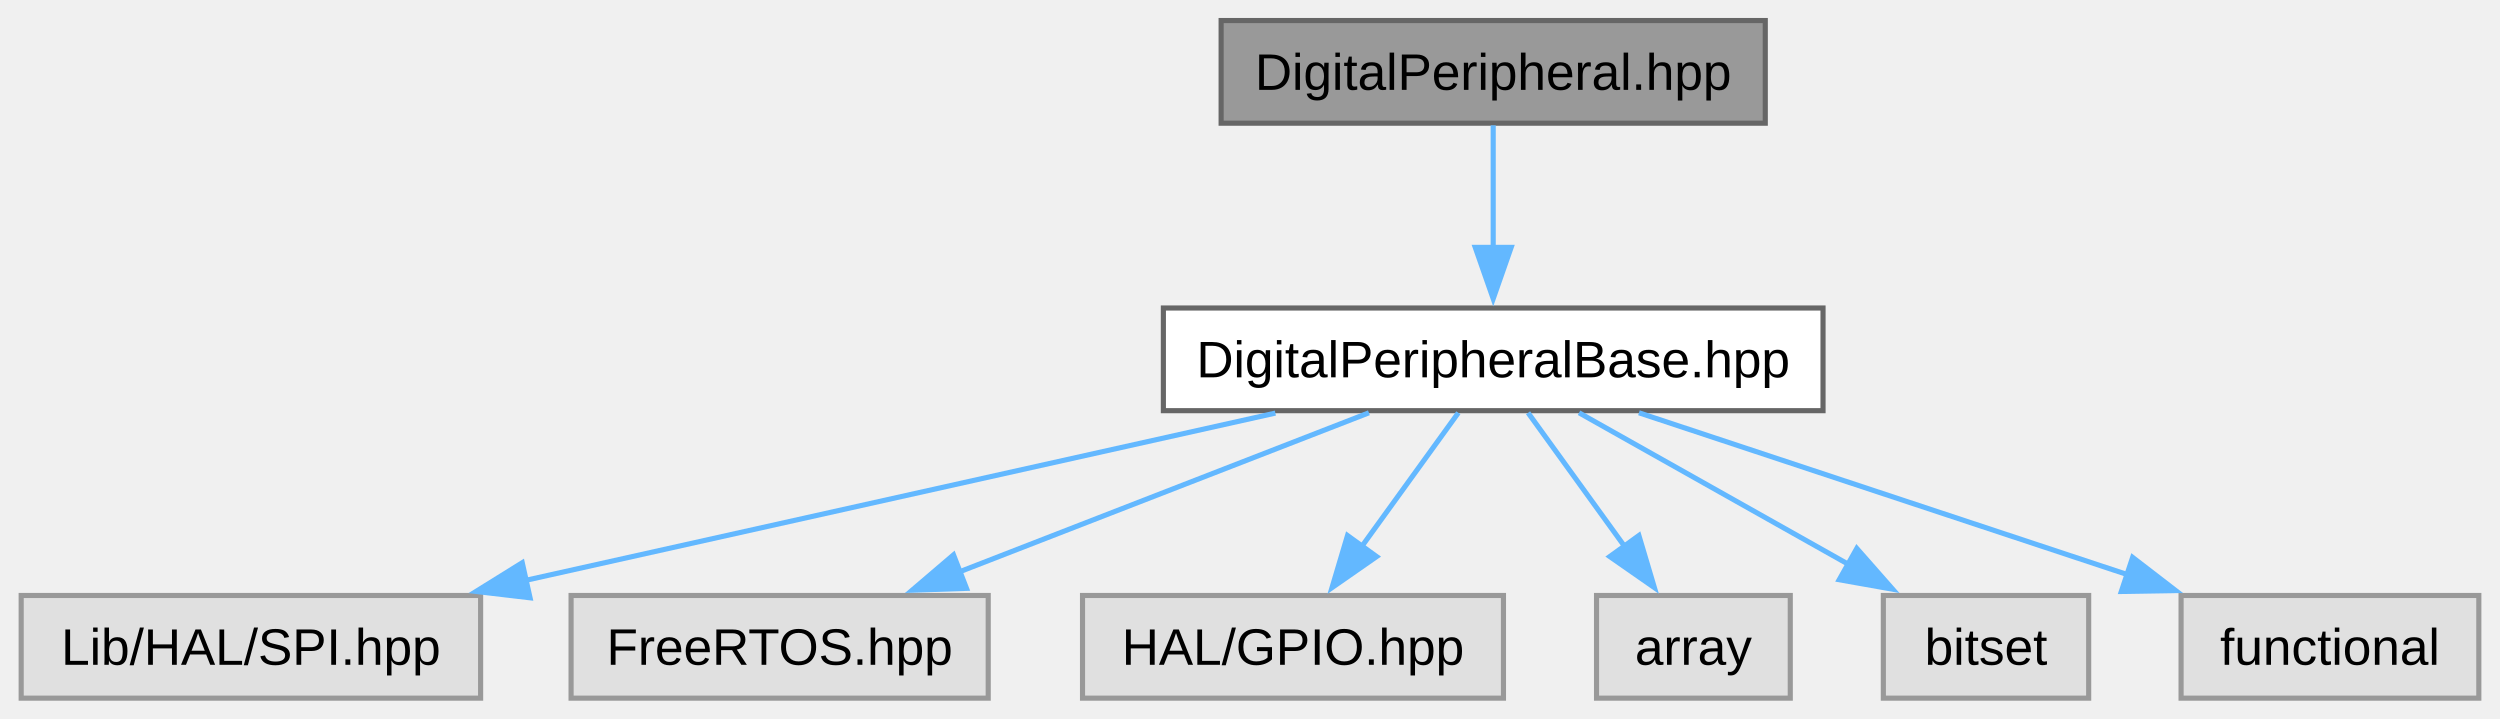
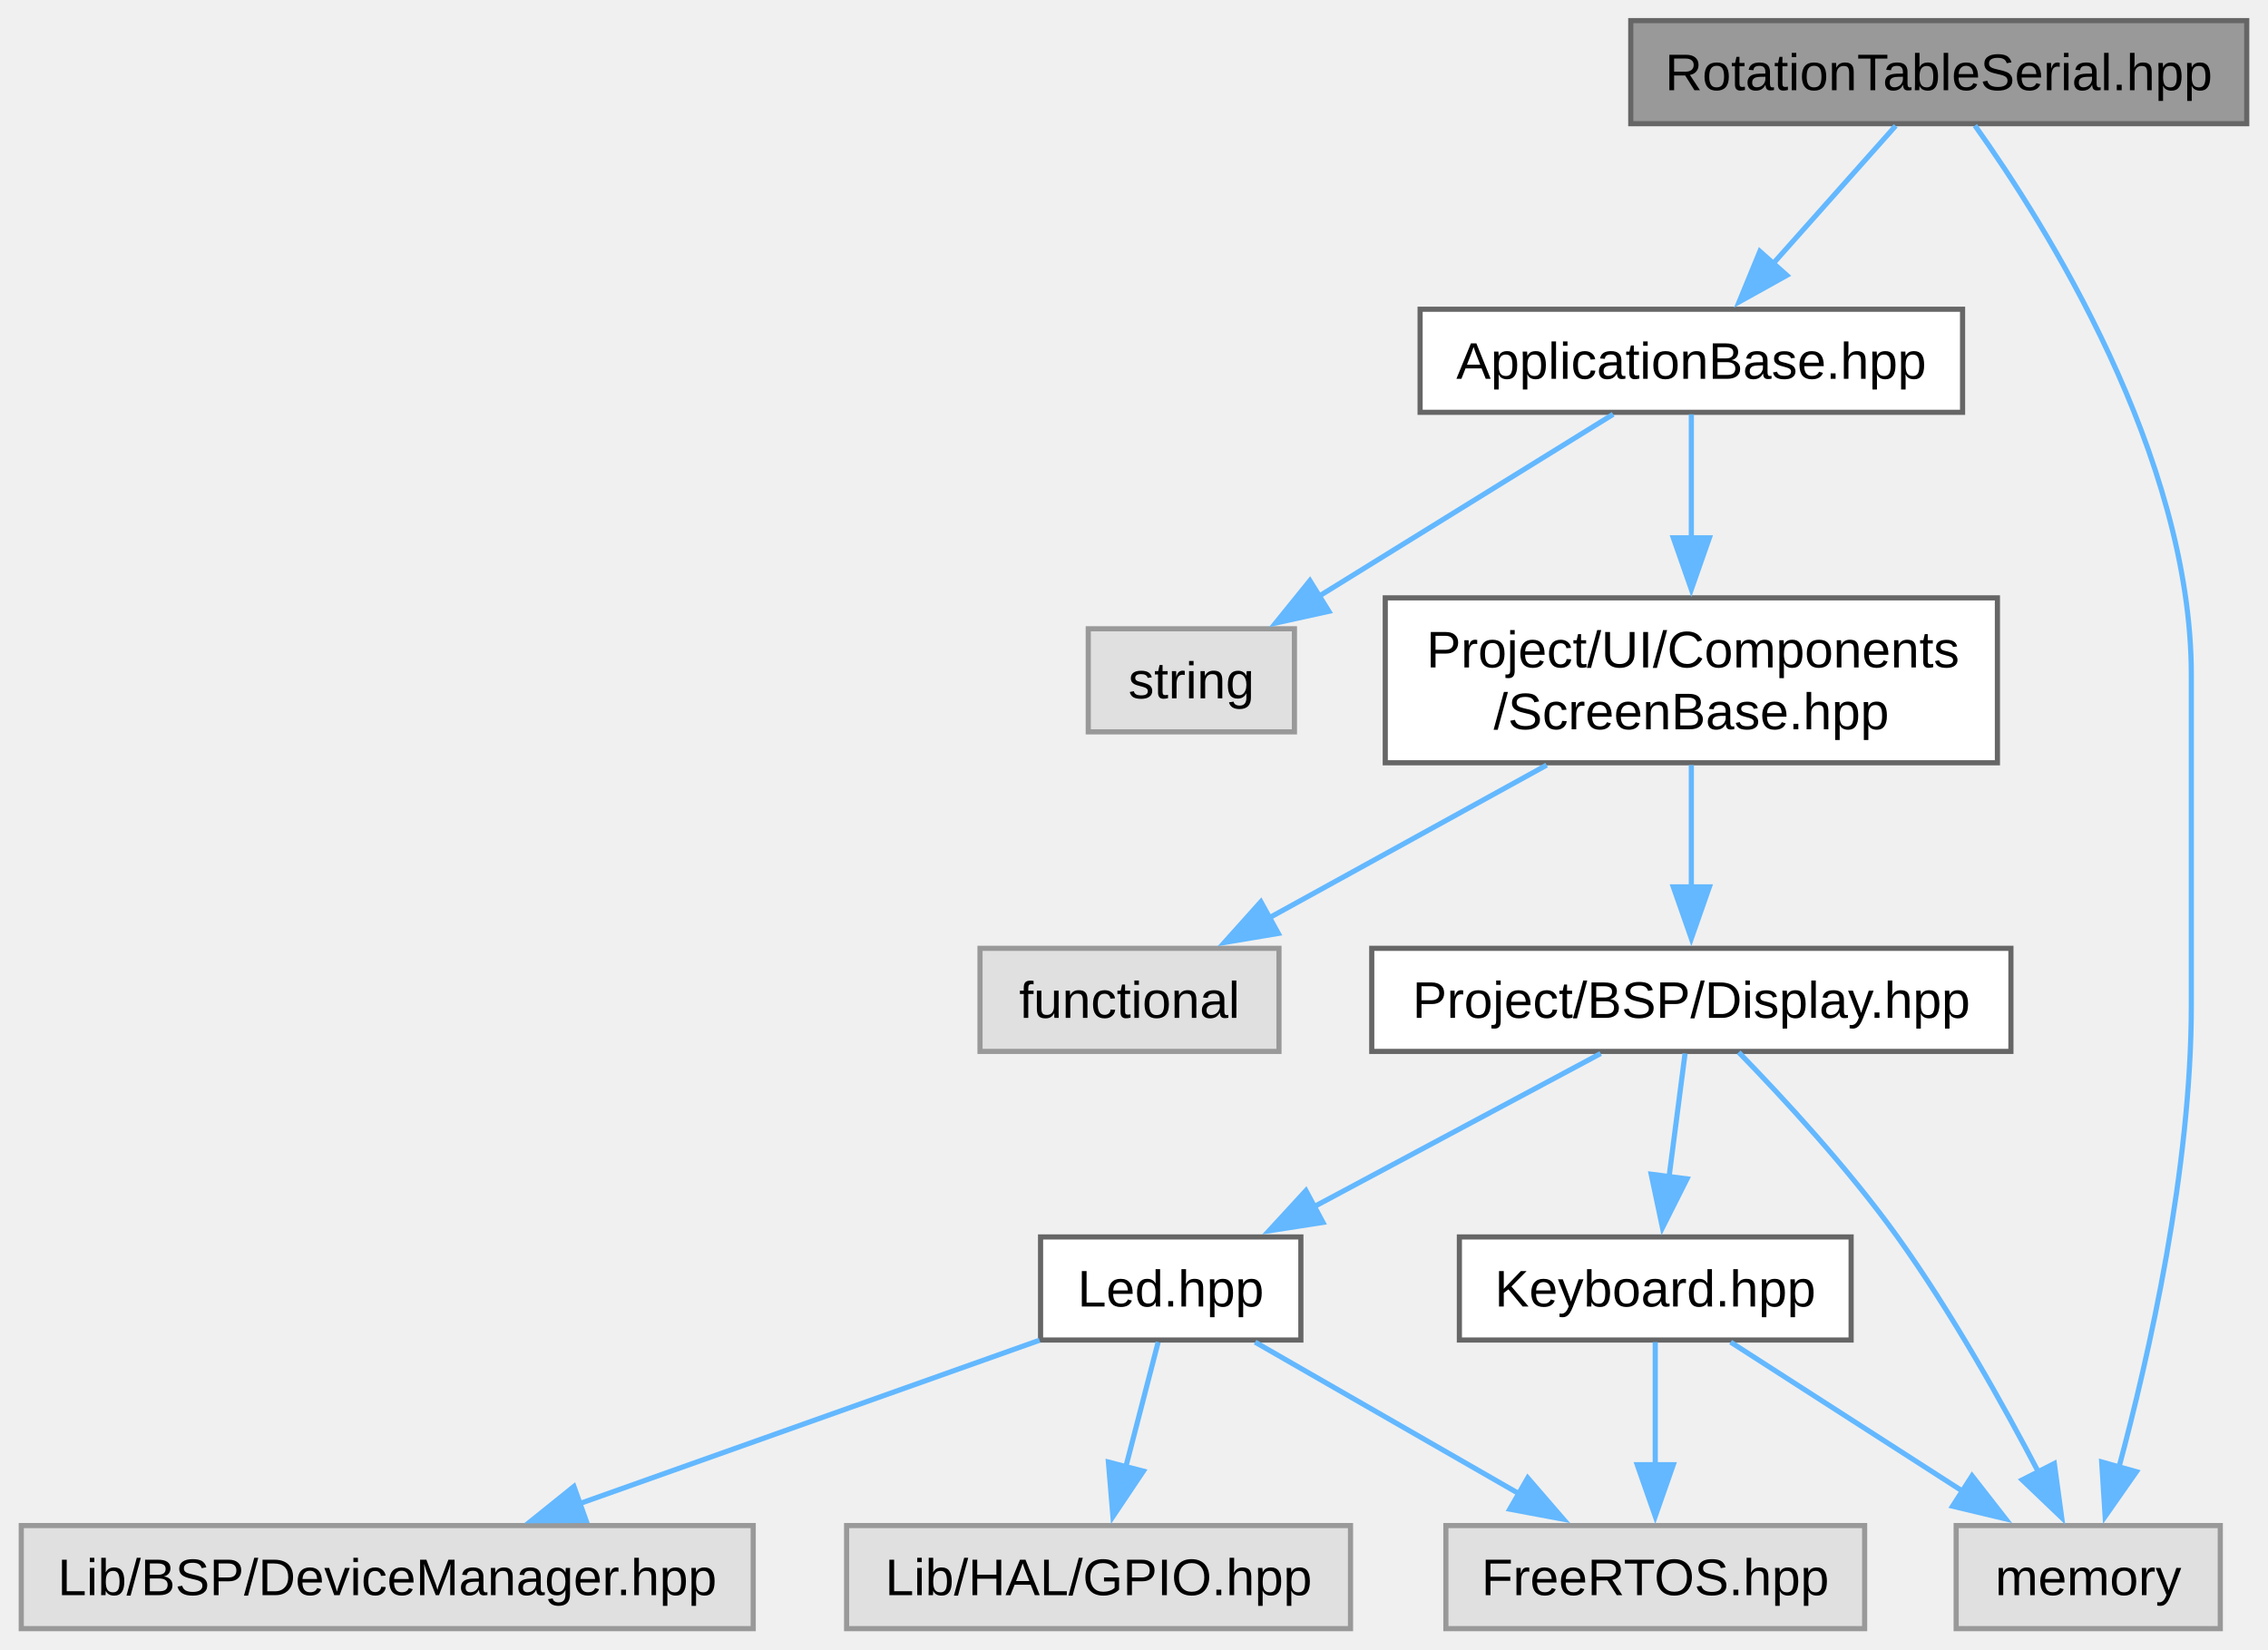
- <svg xmlns="http://www.w3.org/2000/svg" xmlns:xlink="http://www.w3.org/1999/xlink" width="487pt" height="140pt" viewBox="0.00 0.00 486.75 140.00">
-   <g id="graph0" class="graph" transform="scale(1 1) rotate(0) translate(4 136)">
+ <svg xmlns="http://www.w3.org/2000/svg" xmlns:xlink="http://www.w3.org/1999/xlink" width="440pt" height="320pt" viewBox="0.00 0.00 439.75 320.00">
+   <g id="graph0" class="graph" transform="scale(1 1) rotate(0) translate(4 316)">
    <g id="Node000001" class="node">
      <g id="a_Node000001">
-         <a xlink:title="Digital peripheral class.">
-           <polygon fill="#999999" stroke="#666666" points="339.75,-132 233.75,-132 233.75,-112 339.75,-112 339.75,-132" />
-           <text text-anchor="middle" x="286.75" y="-118.5" font-family="Arial" font-size="10.00">DigitalPeripheral.hpp</text>
+         <a xlink:title="Declaration of the RotationTableSerial class.">
+           <polygon fill="#999999" stroke="#666666" points="431.75,-312 312.25,-312 312.25,-292 431.75,-292 431.75,-312" />
+           <text text-anchor="middle" x="372" y="-298.5" font-family="Arial" font-size="10.00">RotationTableSerial.hpp</text>
        </a>
      </g>
    </g>
    <g id="Node000002" class="node">
      <g id="a_Node000002">
-         <a xlink:href="../../db/dab/a00089.html" target="_top" xlink:title="This file contains the definition of the DigitalPeripheralBase class and its nested classes.">
-           <polygon fill="white" stroke="#666666" points="351,-76 222.5,-76 222.5,-56 351,-56 351,-76" />
-           <text text-anchor="middle" x="286.75" y="-62.5" font-family="Arial" font-size="10.00">DigitalPeripheralBase.hpp</text>
+         <a xlink:href="../../dc/dee/a00053.html" target="_top" xlink:title="Defines the base class for application components.">
+           <polygon fill="white" stroke="#666666" points="376.62,-256 271.38,-256 271.38,-236 376.62,-236 376.62,-256" />
+           <text text-anchor="middle" x="324" y="-242.5" font-family="Arial" font-size="10.00">ApplicationBase.hpp</text>
        </a>
      </g>
    </g>
    <g id="edge1_Node000001_Node000002" class="edge">
      <g id="a_edge1_Node000001_Node000002">
        <a xlink:title=" ">
-           <path fill="none" stroke="#63b8ff" d="M286.75,-111.59C286.75,-105.01 286.75,-95.96 286.75,-87.73" />
-           <polygon fill="#63b8ff" stroke="#63b8ff" points="290.25,-87.81 286.75,-77.81 283.25,-87.81 290.25,-87.81" />
+           <path fill="none" stroke="#63b8ff" d="M363.64,-291.59C357.1,-284.24 347.82,-273.8 339.88,-264.87" />
+           <polygon fill="#63b8ff" stroke="#63b8ff" points="342.53,-262.58 333.27,-257.43 337.3,-267.23 342.53,-262.58" />
+         </a>
+       </g>
+     </g>
+     <g id="Node000007" class="node">
+       <g id="a_Node000007">
+         <a xlink:title=" ">
+           <polygon fill="#e0e0e0" stroke="#999999" points="426.62,-20 375.38,-20 375.38,0 426.62,0 426.62,-20" />
+           <text text-anchor="middle" x="401" y="-6.5" font-family="Arial" font-size="10.00">memory</text>
+         </a>
+       </g>
+     </g>
+     <g id="edge14_Node000001_Node000007" class="edge">
+       <g id="a_edge14_Node000001_Node000007">
+         <a xlink:title=" ">
+           <path fill="none" stroke="#63b8ff" d="M379.02,-291.64C392.57,-272.62 421,-227.63 421,-185 421,-185 421,-185 421,-121 421,-89.21 412.82,-53.08 406.92,-31.17" />
+           <polygon fill="#63b8ff" stroke="#63b8ff" points="410.35,-30.45 404.28,-21.77 403.61,-32.34 410.35,-30.45" />
        </a>
      </g>
    </g>
    <g id="Node000003" class="node">
      <g id="a_Node000003">
-         <a xlink:title=" ">
-           <polygon fill="#e0e0e0" stroke="#999999" points="89.5,-20 0,-20 0,0 89.5,0 89.5,-20" />
-           <text text-anchor="middle" x="44.75" y="-6.5" font-family="Arial" font-size="10.00">Lib/HAL/SPI.hpp</text>
+         <a xlink:href="../../d6/db8/a00158.html" target="_top" xlink:title="Defines the ScreenBase class for UI components.">
+           <polygon fill="white" stroke="#666666" points="383.38,-200 264.62,-200 264.62,-168 383.38,-168 383.38,-200" />
+           <text text-anchor="start" x="272.62" y="-186.5" font-family="Arial" font-size="10.00">Project/UI/Components</text>
+           <text text-anchor="middle" x="324" y="-174.5" font-family="Arial" font-size="10.00">/ScreenBase.hpp</text>
        </a>
      </g>
    </g>
    <g id="edge2_Node000002_Node000003" class="edge">
      <g id="a_edge2_Node000002_Node000003">
        <a xlink:title=" ">
-           <path fill="none" stroke="#63b8ff" d="M244.32,-55.53C203.67,-46.46 142.17,-32.74 98.19,-22.93" />
-           <polygon fill="#63b8ff" stroke="#63b8ff" points="99.13,-19.55 88.61,-20.79 97.61,-26.38 99.13,-19.55" />
+           <path fill="none" stroke="#63b8ff" d="M324,-235.62C324,-229.1 324,-220.05 324,-211.4" />
+           <polygon fill="#63b8ff" stroke="#63b8ff" points="327.5,-211.65 324,-201.65 320.5,-211.65 327.5,-211.65" />
+         </a>
+       </g>
+     </g>
+     <g id="Node000012" class="node">
+       <g id="a_Node000012">
+         <a xlink:title=" ">
+           <polygon fill="#e0e0e0" stroke="#999999" points="247,-194 207,-194 207,-174 247,-174 247,-194" />
+           <text text-anchor="middle" x="227" y="-180.5" font-family="Arial" font-size="10.00">string</text>
+         </a>
+       </g>
+     </g>
+     <g id="edge13_Node000002_Node000012" class="edge">
+       <g id="a_edge13_Node000002_Node000012">
+         <a xlink:title=" ">
+           <path fill="none" stroke="#63b8ff" d="M308.84,-235.62C293.54,-226.16 269.65,-211.38 251.62,-200.23" />
+           <polygon fill="#63b8ff" stroke="#63b8ff" points="253.68,-197.39 243.34,-195.11 250,-203.34 253.68,-197.39" />
        </a>
      </g>
    </g>
    <g id="Node000004" class="node">
      <g id="a_Node000004">
-         <a xlink:title=" ">
-           <polygon fill="#e0e0e0" stroke="#999999" points="188.38,-20 107.12,-20 107.12,0 188.38,0 188.38,-20" />
-           <text text-anchor="middle" x="147.75" y="-6.5" font-family="Arial" font-size="10.00">FreeRTOS.hpp</text>
-         </a>
-       </g>
-     </g>
-     <g id="edge3_Node000002_Node000004" class="edge">
-       <g id="a_edge3_Node000002_Node000004">
-         <a xlink:title=" ">
-           <path fill="none" stroke="#63b8ff" d="M262.54,-55.59C240.45,-47.01 207.55,-34.23 182.63,-24.55" />
-           <polygon fill="#63b8ff" stroke="#63b8ff" points="184.15,-21.39 173.56,-21.03 181.62,-27.91 184.15,-21.39" />
+         <a xlink:href="../../d4/d3a/a00101.html" target="_top" xlink:title="This file contains the declaration of the Display class for the BSP (Board Support Package).">
+           <polygon fill="white" stroke="#666666" points="386,-132 262,-132 262,-112 386,-112 386,-132" />
+           <text text-anchor="middle" x="324" y="-118.5" font-family="Arial" font-size="10.00">Project/BSP/Display.hpp</text>
+         </a>
+       </g>
+     </g>
+     <g id="edge3_Node000003_Node000004" class="edge">
+       <g id="a_edge3_Node000003_Node000004">
+         <a xlink:title=" ">
+           <path fill="none" stroke="#63b8ff" d="M324,-167.55C324,-160.34 324,-151.66 324,-143.88" />
+           <polygon fill="#63b8ff" stroke="#63b8ff" points="327.5,-143.92 324,-133.92 320.5,-143.92 327.5,-143.92" />
+         </a>
+       </g>
+     </g>
+     <g id="Node000011" class="node">
+       <g id="a_Node000011">
+         <a xlink:title=" ">
+           <polygon fill="#e0e0e0" stroke="#999999" points="244,-132 186,-132 186,-112 244,-112 244,-132" />
+           <text text-anchor="middle" x="215" y="-118.5" font-family="Arial" font-size="10.00">functional</text>
+         </a>
+       </g>
+     </g>
+     <g id="edge12_Node000003_Node000011" class="edge">
+       <g id="a_edge12_Node000003_Node000011">
+         <a xlink:title=" ">
+           <path fill="none" stroke="#63b8ff" d="M295.93,-167.55C279.37,-158.43 258.52,-146.96 242.13,-137.93" />
+           <polygon fill="#63b8ff" stroke="#63b8ff" points="243.87,-134.89 233.42,-133.14 240.49,-141.03 243.87,-134.89" />
        </a>
      </g>
    </g>
    <g id="Node000005" class="node">
      <g id="a_Node000005">
-         <a xlink:title=" ">
-           <polygon fill="#e0e0e0" stroke="#999999" points="288.75,-20 206.75,-20 206.75,0 288.75,0 288.75,-20" />
-           <text text-anchor="middle" x="247.75" y="-6.5" font-family="Arial" font-size="10.00">HAL/GPIO.hpp</text>
-         </a>
-       </g>
-     </g>
-     <g id="edge4_Node000002_Node000005" class="edge">
-       <g id="a_edge4_Node000002_Node000005">
-         <a xlink:title=" ">
-           <path fill="none" stroke="#63b8ff" d="M279.96,-55.59C274.76,-48.39 267.42,-38.23 261.06,-29.43" />
-           <polygon fill="#63b8ff" stroke="#63b8ff" points="264.04,-27.58 255.35,-21.53 258.37,-31.68 264.04,-27.58" />
+         <a xlink:href="../../d0/dc2/a00104.html" target="_top" xlink:title="This file contains the declaration of the Keyboard class for handling keyboard input and button event...">
+           <polygon fill="white" stroke="#666666" points="355,-76 279,-76 279,-56 355,-56 355,-76" />
+           <text text-anchor="middle" x="317" y="-62.5" font-family="Arial" font-size="10.00">Keyboard.hpp</text>
+         </a>
+       </g>
+     </g>
+     <g id="edge4_Node000004_Node000005" class="edge">
+       <g id="a_edge4_Node000004_Node000005">
+         <a xlink:title=" ">
+           <path fill="none" stroke="#63b8ff" d="M322.78,-111.59C321.92,-104.93 320.73,-95.75 319.65,-87.44" />
+           <polygon fill="#63b8ff" stroke="#63b8ff" points="323.16,-87.27 318.4,-77.8 316.21,-88.17 323.16,-87.27" />
+         </a>
+       </g>
+     </g>
+     <g id="edge11_Node000004_Node000007" class="edge">
+       <g id="a_edge11_Node000004_Node000007">
+         <a xlink:title=" ">
+           <path fill="none" stroke="#63b8ff" d="M333.19,-111.83C341.72,-103.06 354.5,-89.25 364,-76 374.52,-61.33 384.53,-43.41 391.48,-30.11" />
+           <polygon fill="#63b8ff" stroke="#63b8ff" points="394.42,-32.04 395.85,-21.54 388.19,-28.86 394.42,-32.04" />
+         </a>
+       </g>
+     </g>
+     <g id="Node000008" class="node">
+       <g id="a_Node000008">
+         <a xlink:href="../../d4/d81/a00110.html" target="_top" xlink:title="This file contains the declaration of the Led class, which is responsible for controlling an LED.">
+           <polygon fill="white" stroke="#666666" points="248.25,-76 197.75,-76 197.75,-56 248.25,-56 248.25,-76" />
+           <text text-anchor="middle" x="223" y="-62.5" font-family="Arial" font-size="10.00">Led.hpp</text>
+         </a>
+       </g>
+     </g>
+     <g id="edge7_Node000004_Node000008" class="edge">
+       <g id="a_edge7_Node000004_Node000008">
+         <a xlink:title=" ">
+           <path fill="none" stroke="#63b8ff" d="M306.41,-111.59C291.08,-103.4 268.58,-91.37 250.81,-81.87" />
+           <polygon fill="#63b8ff" stroke="#63b8ff" points="252.53,-78.82 242.06,-77.19 249.23,-84.99 252.53,-78.82" />
        </a>
      </g>
    </g>
    <g id="Node000006" class="node">
      <g id="a_Node000006">
        <a xlink:title=" ">
-           <polygon fill="#e0e0e0" stroke="#999999" points="344.62,-20 306.88,-20 306.88,0 344.62,0 344.62,-20" />
-           <text text-anchor="middle" x="325.75" y="-6.5" font-family="Arial" font-size="10.00">array</text>
-         </a>
-       </g>
-     </g>
-     <g id="edge5_Node000002_Node000006" class="edge">
-       <g id="a_edge5_Node000002_Node000006">
-         <a xlink:title=" ">
-           <path fill="none" stroke="#63b8ff" d="M293.54,-55.59C298.74,-48.39 306.08,-38.23 312.44,-29.43" />
-           <polygon fill="#63b8ff" stroke="#63b8ff" points="315.13,-31.68 318.15,-21.53 309.46,-27.58 315.13,-31.68" />
-         </a>
-       </g>
-     </g>
-     <g id="Node000007" class="node">
-       <g id="a_Node000007">
-         <a xlink:title=" ">
-           <polygon fill="#e0e0e0" stroke="#999999" points="402.75,-20 362.75,-20 362.75,0 402.75,0 402.75,-20" />
-           <text text-anchor="middle" x="382.75" y="-6.5" font-family="Arial" font-size="10.00">bitset</text>
-         </a>
-       </g>
-     </g>
-     <g id="edge6_Node000002_Node000007" class="edge">
-       <g id="a_edge6_Node000002_Node000007">
-         <a xlink:title=" ">
-           <path fill="none" stroke="#63b8ff" d="M303.47,-55.59C317.97,-47.44 339.22,-35.48 356.07,-26" />
-           <polygon fill="#63b8ff" stroke="#63b8ff" points="357.58,-29.17 364.58,-21.22 354.15,-23.07 357.58,-29.17" />
-         </a>
-       </g>
-     </g>
-     <g id="Node000008" class="node">
-       <g id="a_Node000008">
-         <a xlink:title=" ">
-           <polygon fill="#e0e0e0" stroke="#999999" points="478.75,-20 420.75,-20 420.75,0 478.75,0 478.75,-20" />
-           <text text-anchor="middle" x="449.75" y="-6.5" font-family="Arial" font-size="10.00">functional</text>
-         </a>
-       </g>
-     </g>
-     <g id="edge7_Node000002_Node000008" class="edge">
-       <g id="a_edge7_Node000002_Node000008">
-         <a xlink:title=" ">
-           <path fill="none" stroke="#63b8ff" d="M315.14,-55.59C341.51,-46.86 381.01,-33.77 410.41,-24.03" />
-           <polygon fill="#63b8ff" stroke="#63b8ff" points="411.31,-27.42 419.7,-20.96 409.11,-20.78 411.31,-27.42" />
+           <polygon fill="#e0e0e0" stroke="#999999" points="357.62,-20 276.38,-20 276.38,0 357.62,0 357.62,-20" />
+           <text text-anchor="middle" x="317" y="-6.5" font-family="Arial" font-size="10.00">FreeRTOS.hpp</text>
+         </a>
+       </g>
+     </g>
+     <g id="edge5_Node000005_Node000006" class="edge">
+       <g id="a_edge5_Node000005_Node000006">
+         <a xlink:title=" ">
+           <path fill="none" stroke="#63b8ff" d="M317,-55.59C317,-49.01 317,-39.96 317,-31.73" />
+           <polygon fill="#63b8ff" stroke="#63b8ff" points="320.5,-31.81 317,-21.81 313.5,-31.81 320.5,-31.81" />
+         </a>
+       </g>
+     </g>
+     <g id="edge6_Node000005_Node000007" class="edge">
+       <g id="a_edge6_Node000005_Node000007">
+         <a xlink:title=" ">
+           <path fill="none" stroke="#63b8ff" d="M331.63,-55.59C344.08,-47.59 362.22,-35.93 376.82,-26.54" />
+           <polygon fill="#63b8ff" stroke="#63b8ff" points="378.46,-29.65 384.98,-21.3 374.68,-23.76 378.46,-29.65" />
+         </a>
+       </g>
+     </g>
+     <g id="edge8_Node000008_Node000006" class="edge">
+       <g id="a_edge8_Node000008_Node000006">
+         <a xlink:title=" ">
+           <path fill="none" stroke="#63b8ff" d="M239.37,-55.59C253.57,-47.44 274.38,-35.48 290.88,-26" />
+           <polygon fill="#63b8ff" stroke="#63b8ff" points="292.26,-29.25 299.19,-21.23 288.77,-23.18 292.26,-29.25" />
+         </a>
+       </g>
+     </g>
+     <g id="Node000009" class="node">
+       <g id="a_Node000009">
+         <a xlink:title=" ">
+           <polygon fill="#e0e0e0" stroke="#999999" points="142,-20 0,-20 0,0 142,0 142,-20" />
+           <text text-anchor="middle" x="71" y="-6.5" font-family="Arial" font-size="10.00">Lib/BSP/DeviceManager.hpp</text>
+         </a>
+       </g>
+     </g>
+     <g id="edge9_Node000008_Node000009" class="edge">
+       <g id="a_edge9_Node000008_Node000009">
+         <a xlink:title=" ">
+           <path fill="none" stroke="#63b8ff" d="M197.56,-55.96C173.09,-47.27 135.82,-34.03 108.05,-24.16" />
+           <polygon fill="#63b8ff" stroke="#63b8ff" points="109.57,-20.99 98.97,-20.94 107.22,-27.58 109.57,-20.99" />
+         </a>
+       </g>
+     </g>
+     <g id="Node000010" class="node">
+       <g id="a_Node000010">
+         <a xlink:title=" ">
+           <polygon fill="#e0e0e0" stroke="#999999" points="257.88,-20 160.12,-20 160.12,0 257.88,0 257.88,-20" />
+           <text text-anchor="middle" x="209" y="-6.5" font-family="Arial" font-size="10.00">Lib/HAL/GPIO.hpp</text>
+         </a>
+       </g>
+     </g>
+     <g id="edge10_Node000008_Node000010" class="edge">
+       <g id="a_edge10_Node000008_Node000010">
+         <a xlink:title=" ">
+           <path fill="none" stroke="#63b8ff" d="M220.56,-55.59C218.83,-48.93 216.45,-39.75 214.3,-31.44" />
+           <polygon fill="#63b8ff" stroke="#63b8ff" points="217.69,-30.56 211.79,-21.76 210.91,-32.32 217.69,-30.56" />
        </a>
      </g>
    </g>
  </g>
</svg>
